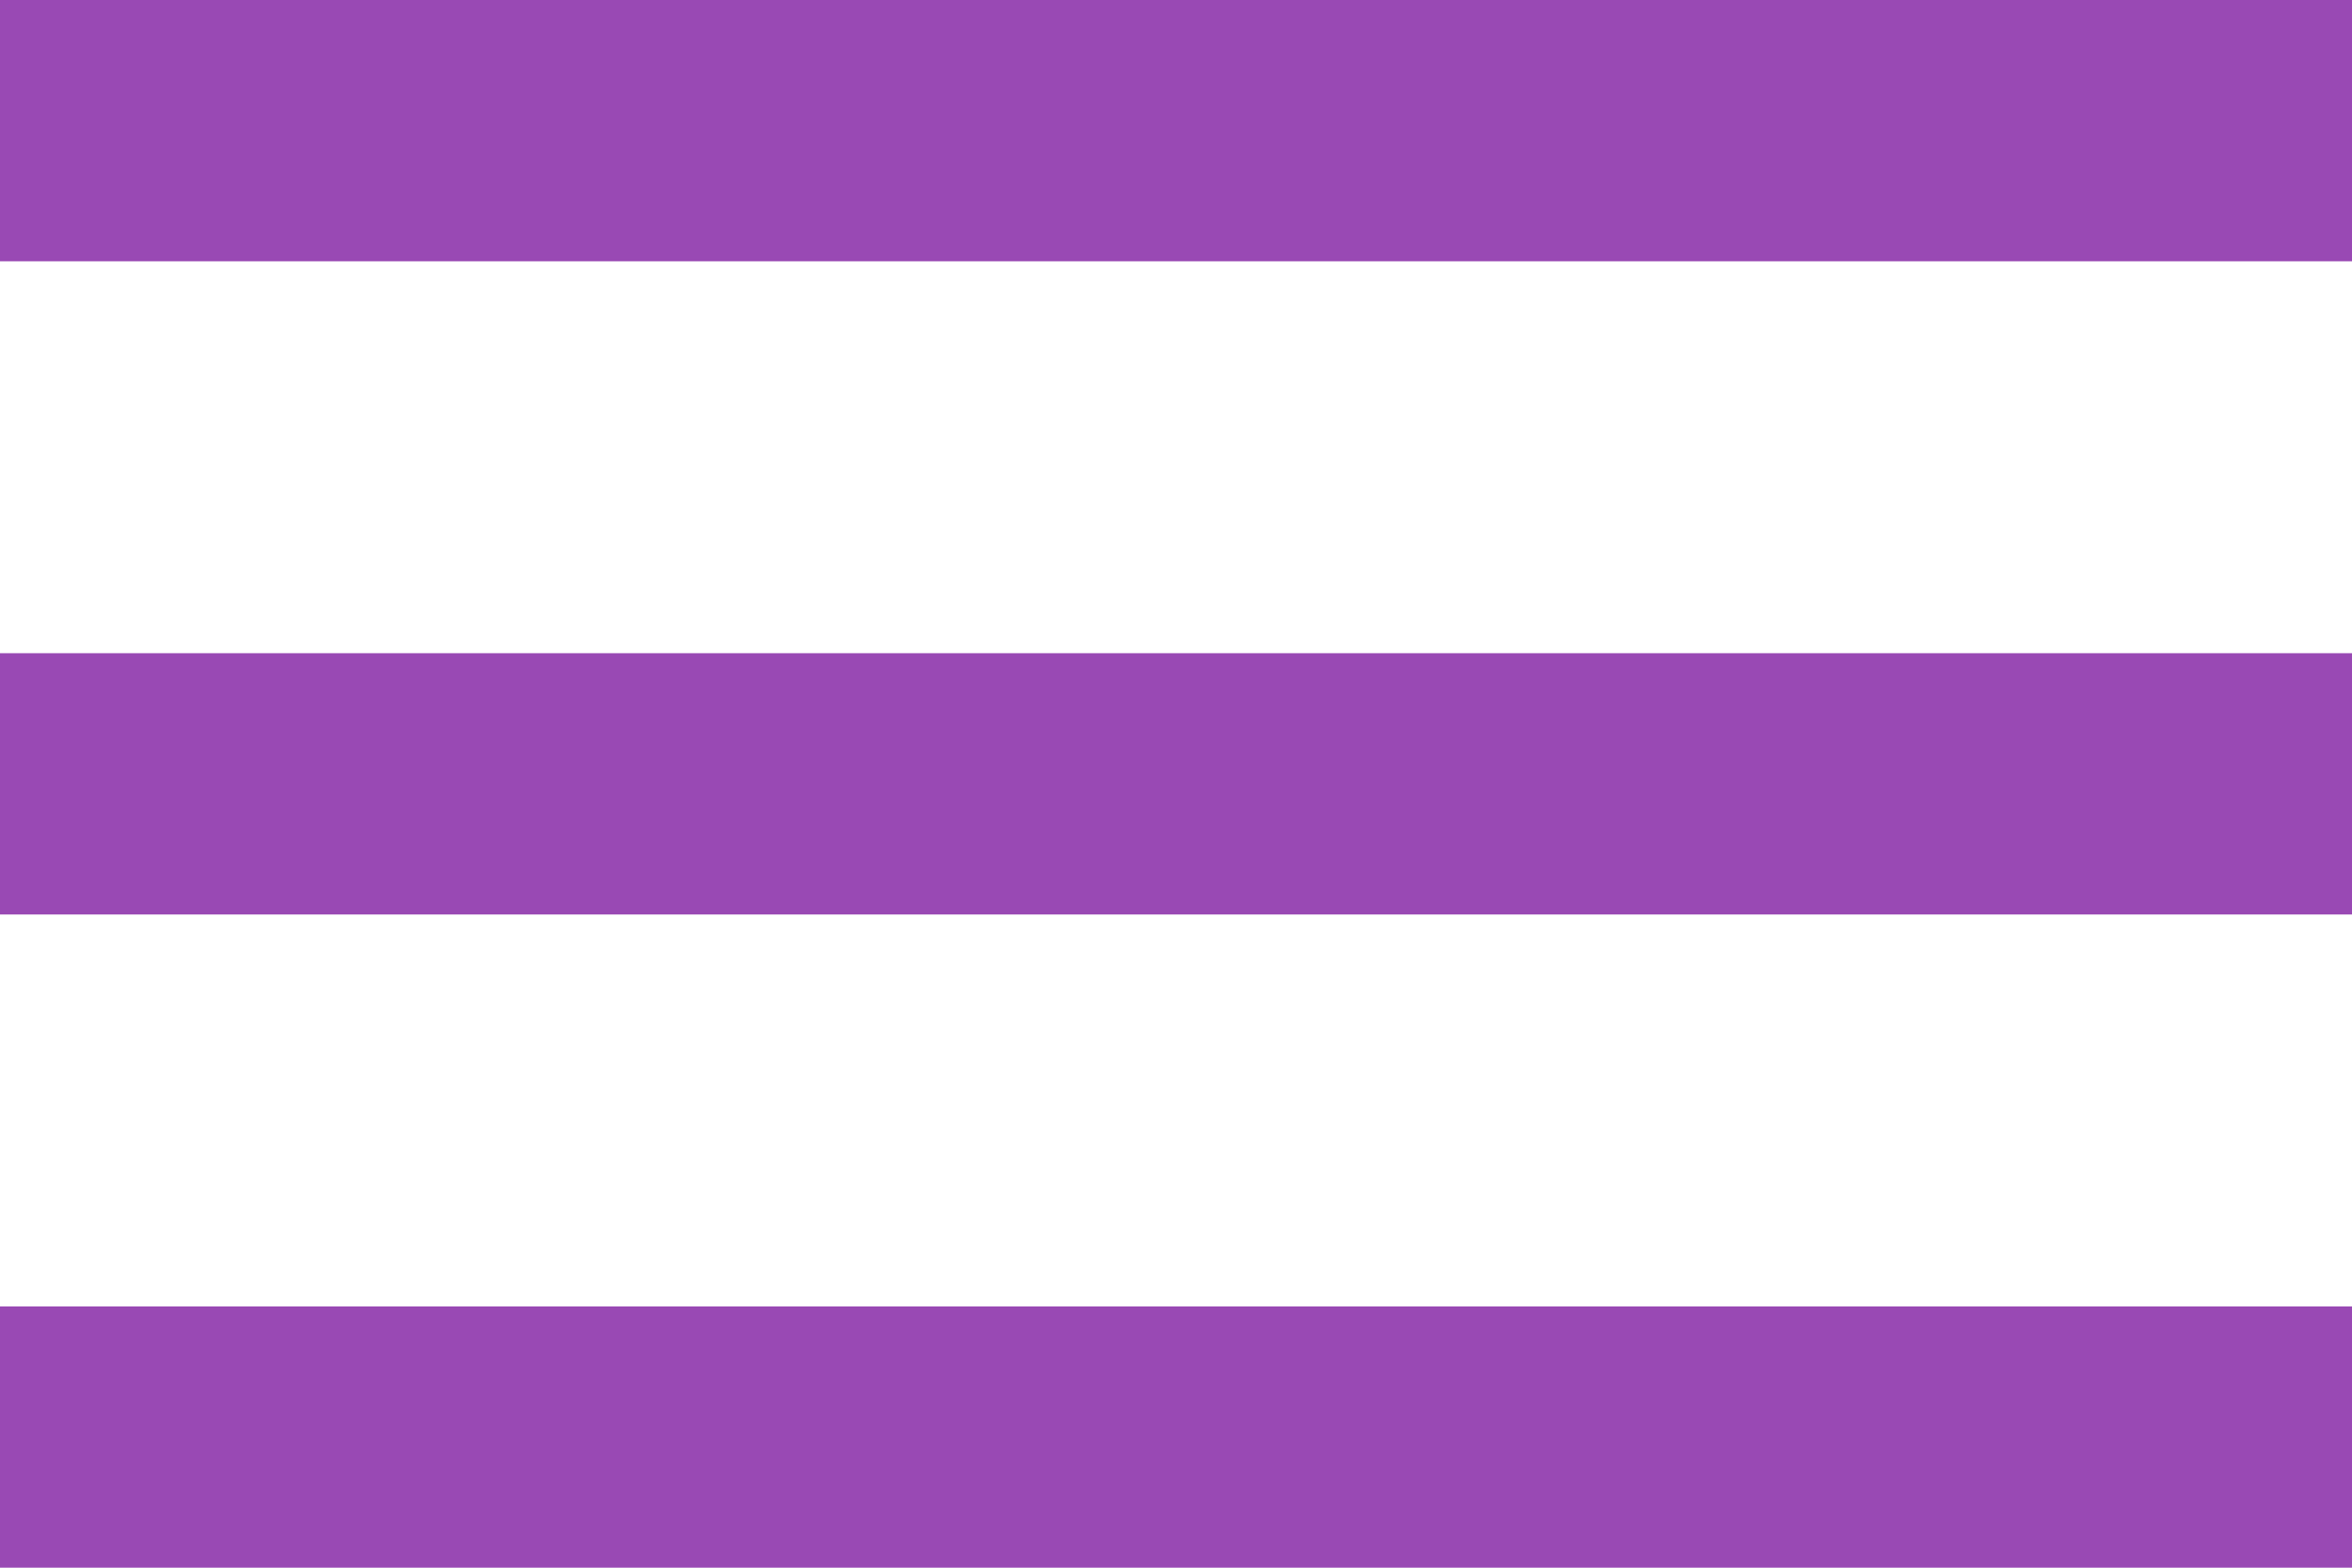
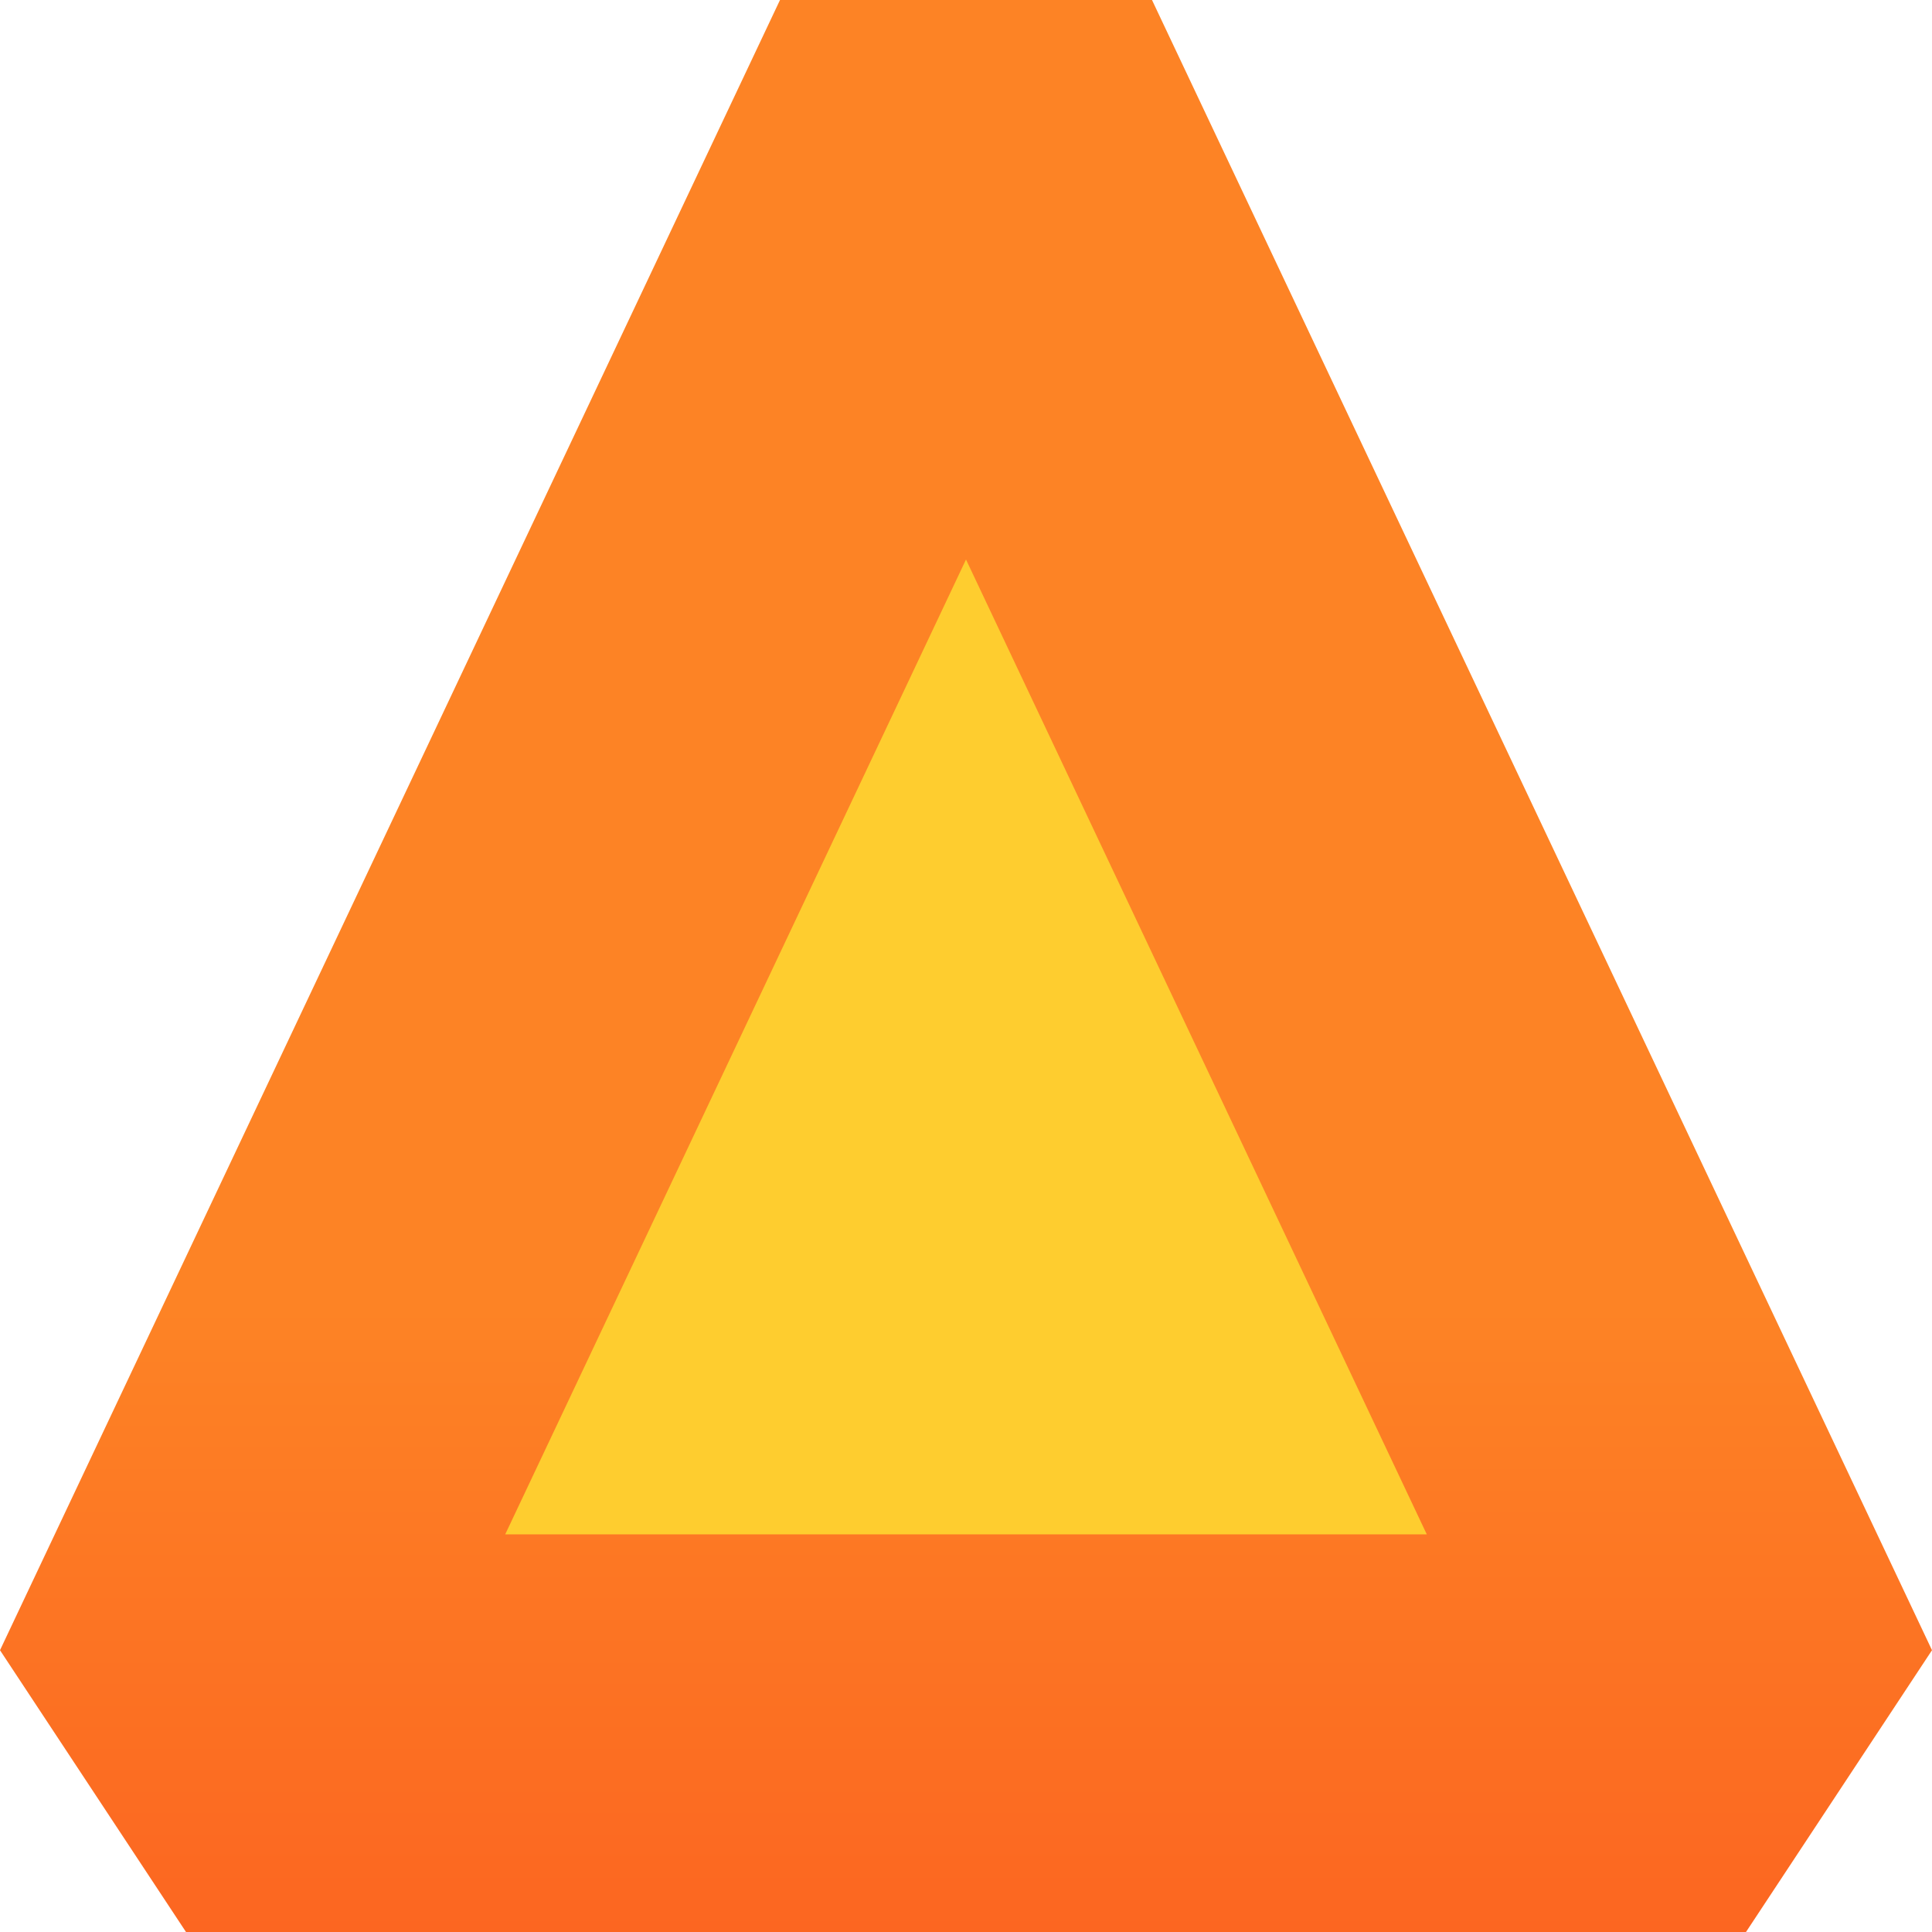
- <svg xmlns="http://www.w3.org/2000/svg" width="36" height="24" viewBox="0 0 36 24" fill="none">
-   <path d="M0 24H36V20H0V24ZM0 14H36V10H0V14ZM0 0V4H36V0H0Z" fill="#9949B4" />
+ <svg xmlns="http://www.w3.org/2000/svg" width="40" height="40" viewBox="0 0 40 40" fill="none">
+   <path d="M20 1.719L36.148 35.885H3.851L20 1.719Z" fill="#FECD2F" />
+   <path fill-rule="evenodd" clip-rule="evenodd" d="M10.46 31.767H29.54L20 11.584L10.46 31.767ZM0 34.166L16.149 0H23.851L40 34.166L36.149 40H3.851L0 34.166Z" fill="url(#paint0_linear_611_508)" />
+   <defs>
+     <linearGradient id="paint0_linear_611_508" x1="20" y1="0" x2="20" y2="40" gradientUnits="userSpaceOnUse">
+       <stop offset="0.677" stop-color="#FD8325" />
+       <stop offset="1" stop-color="#FC6621" />
+     </linearGradient>
+   </defs>
</svg>
